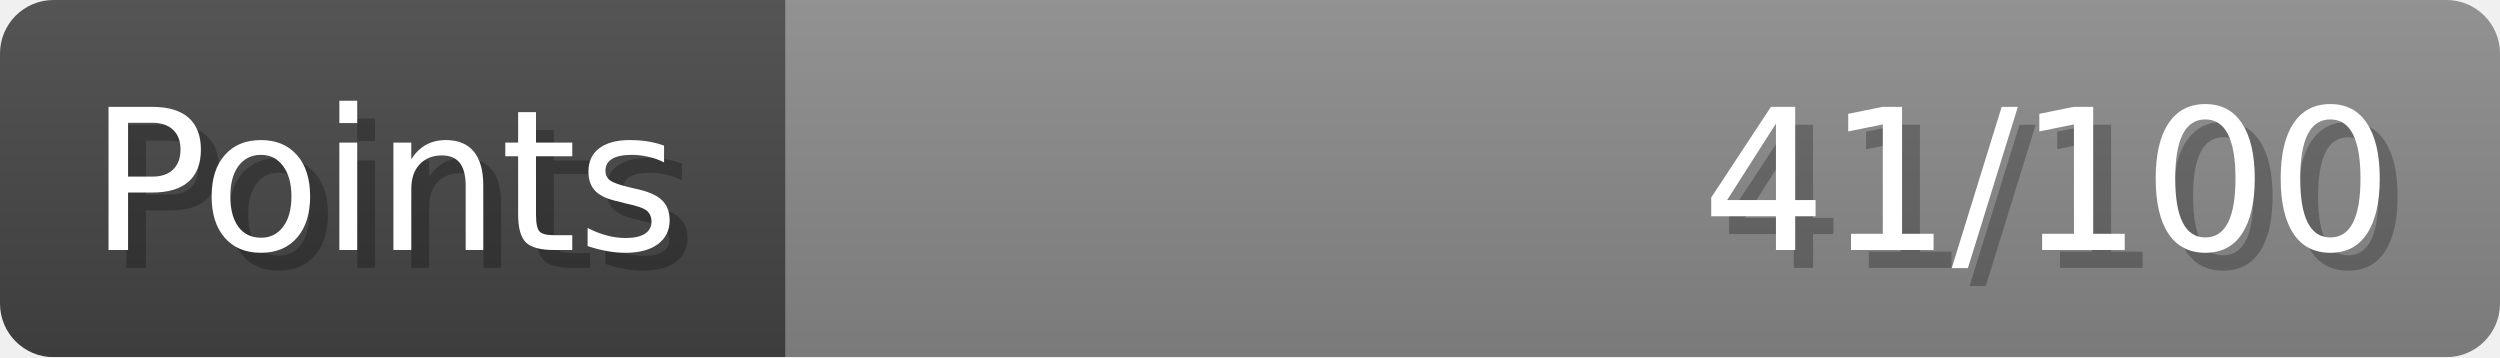
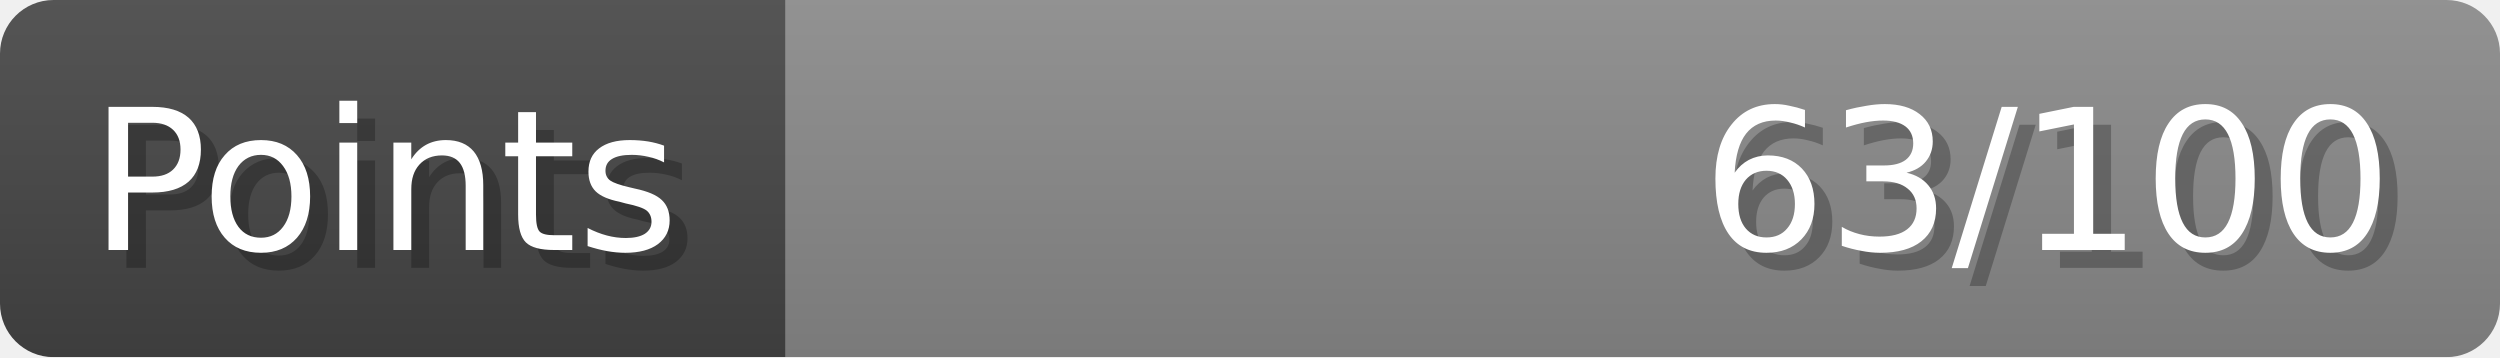
- <svg xmlns="http://www.w3.org/2000/svg" width="140px" height="20px" role="img" aria-label="Points: 41/100">
+ <svg xmlns="http://www.w3.org/2000/svg" width="140px" height="20px" role="img" aria-label="Points: 63/100">
  <linearGradient id="a" x2="0" y2="100%">
    <stop offset="0" stop-opacity=".1" stop-color="#EEE" />
    <stop offset="1" stop-opacity=".1" />
  </linearGradient>
  <mask id="m">
    <rect width="100%" height="100%" rx="3" fill="#FFF" />
  </mask>
  <g mask="url(#m)">
    <rect x="0" y="0" width="44" height="20" fill="#444" />
    <svg x="44" y="0" width="96" height="20">
      <rect width="100%" height="100%" fill="#888888" />
      <rect width="0%" height="100%" fill="#33CC11" transform="">
-         <animate attributeName="width" begin="0.5s" dur="600ms" from="0%" to="41%" repeatCount="1" fill="freeze" calcMode="spline" keyTimes="0; 1" keySplines="0.3, 0.61, 0.355, 1" />
+         <animate attributeName="width" begin="0.5s" dur="600ms" from="0%" to="63%" repeatCount="1" fill="freeze" calcMode="spline" keyTimes="0; 1" keySplines="0.3, 0.61, 0.355, 1" />
      </rect>
    </svg>
    <rect width="140" height="20" fill="url(#a)" />
  </g>
  <g aria-hidden="true" font-size="11" font-family="Verdana, DejaVu Sans, sans-serif" fill="#FFFFFF">
    <text x="6" y="15" fill="#000" opacity="0.25">Points</text>
    <text x="5" y="14">Points</text>
-     <text x="135" y="15" fill="#000" opacity="0.25" text-anchor="end">41/100</text>
-     <text x="134" y="14" text-anchor="end">41/100</text>
+     <text x="135" y="15" fill="#000" opacity="0.25" text-anchor="end">63/100</text>
+     <text x="134" y="14" text-anchor="end">63/100</text>
  </g>
</svg>
